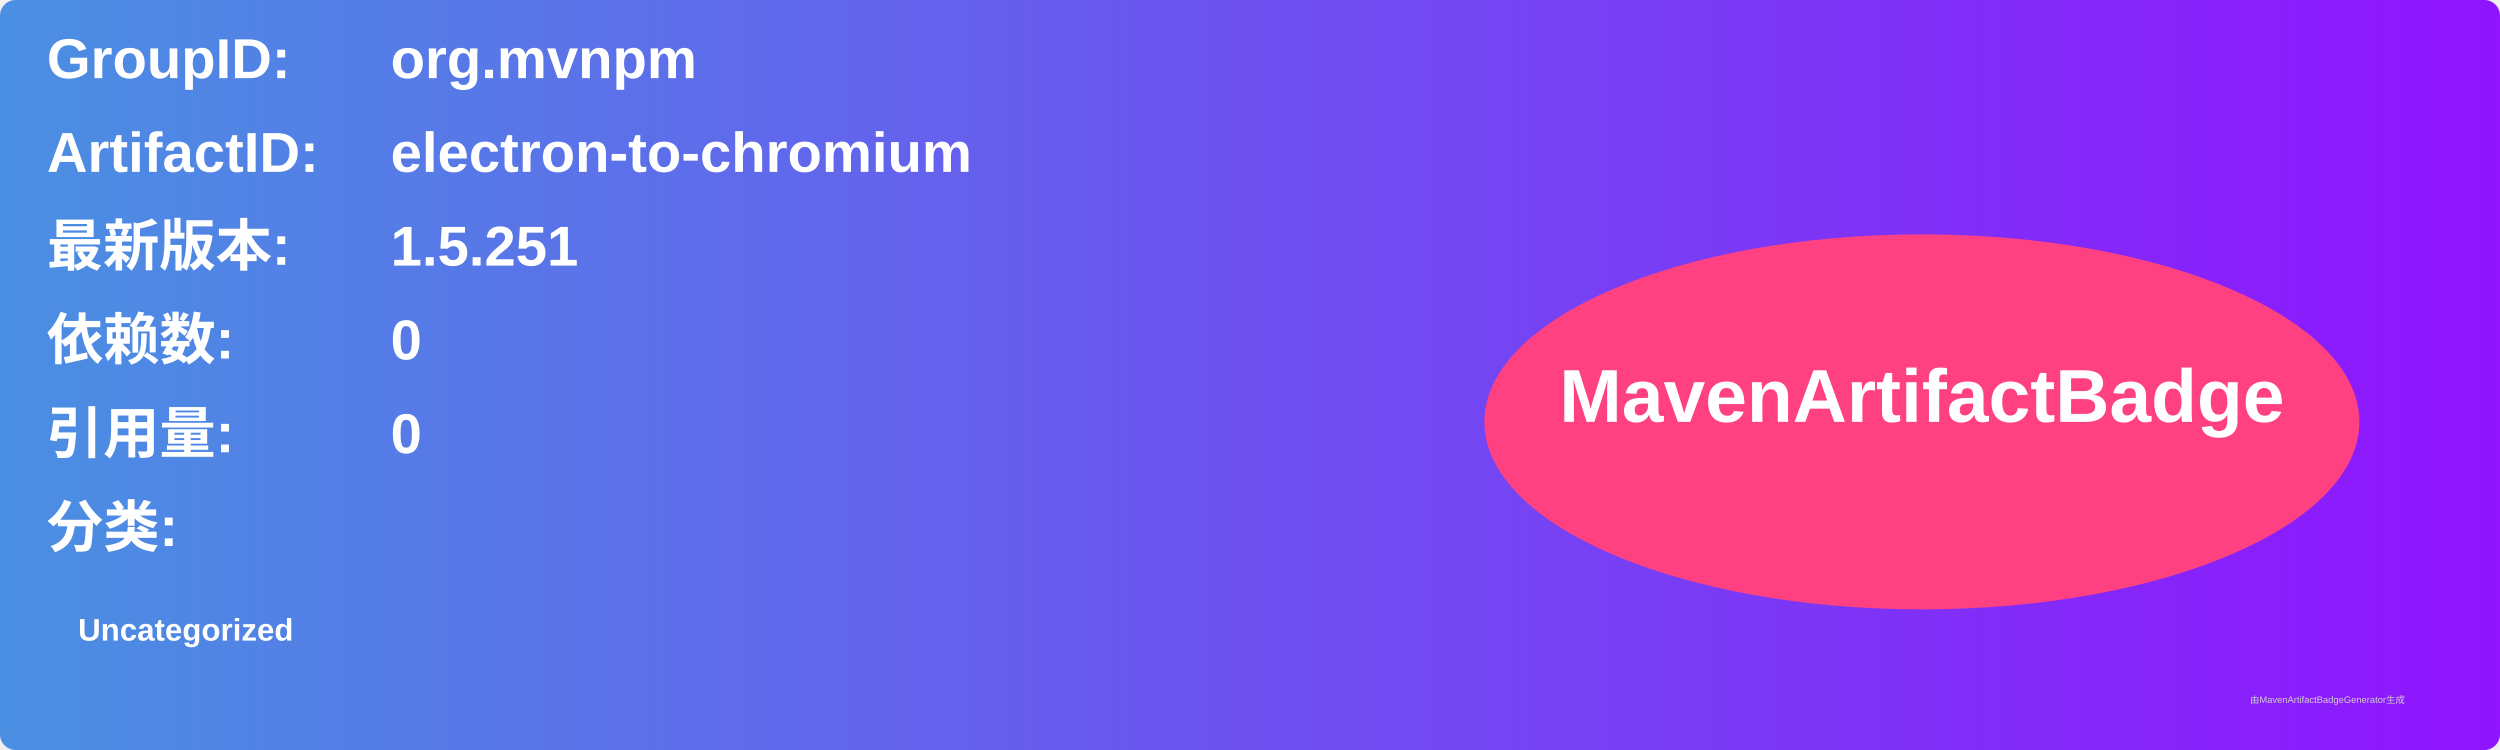
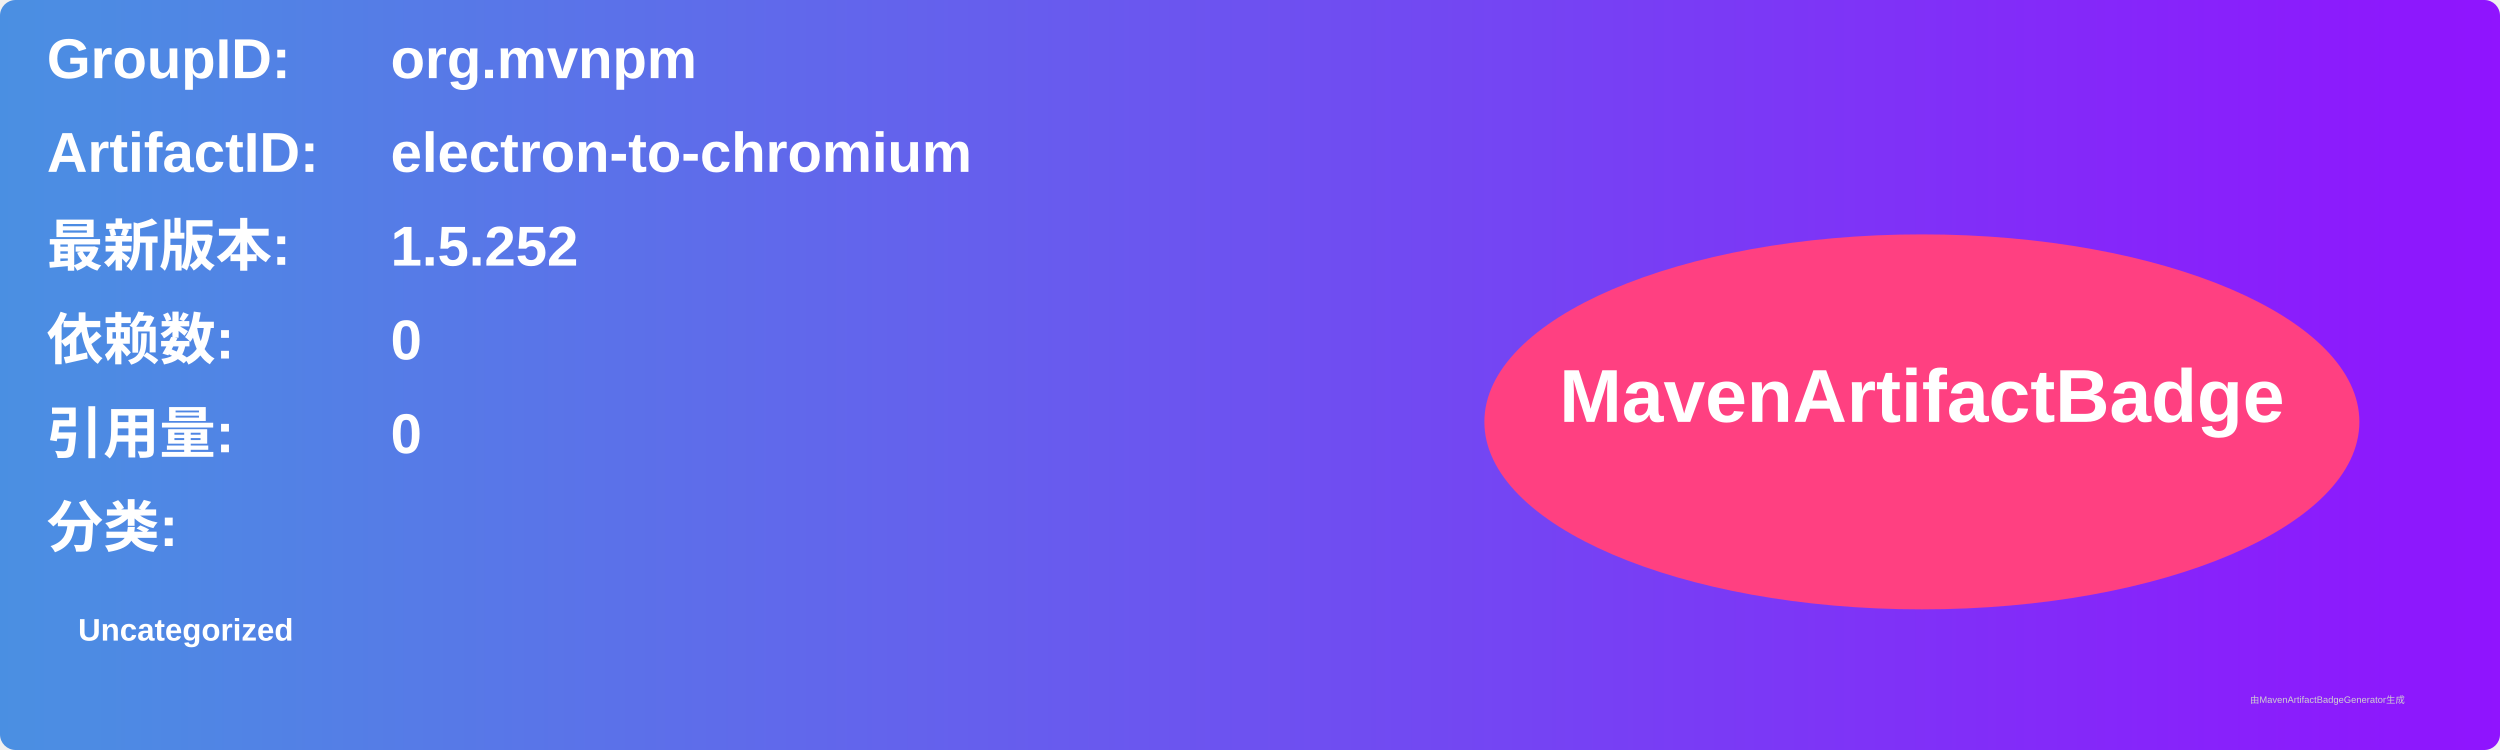
<svg xmlns="http://www.w3.org/2000/svg" width="800" height="240" viewBox="0 0 800 240">
  <linearGradient id="grad" x1="0%" y1="0%" x2="100%" y2="0%">
    <stop offset="0%" stop-color="#4a90e2" />
    <stop offset="100%" stop-color="#9013fe" />
  </linearGradient>
  <rect width="100%" height="100%" rx="5" ry="5" fill="url(#grad)" />
  <g transform="translate(15, 15)">
    <text x="0" y="10" font-family="Arial" font-size="18" fill="white" font-weight="bold" width="260">GroupID:</text>
    <text x="110" y="10" font-family="Arial" font-size="18" fill="white" font-weight="bold" width="460">org.mvnpm</text>
    <text x="0" y="40" font-family="Arial" font-size="18" fill="white" font-weight="bold" width="260">ArtifactID:</text>
    <text x="110" y="40" font-family="Arial" font-size="18" fill="white" font-weight="bold" width="460">electron-to-chromium</text>
    <text x="0" y="70" font-family="Arial" font-size="18" fill="white" font-weight="bold">最新版本:</text>
    <text x="110" y="70" font-family="Arial" font-size="18" fill="white" font-weight="bold">
-       <tspan font-weight="bold">1.5.251</tspan>
+       <tspan font-weight="bold">1.5.252</tspan>
    </text>
    <text x="0" y="100" font-family="Arial" font-size="18" fill="white" font-weight="bold">依赖数: </text>
    <text x="110" y="100" font-family="Arial" font-size="18" fill="white">
      <tspan font-weight="bold">0</tspan>
    </text>
    <text x="0" y="130" font-family="Arial" font-size="18" fill="white" font-weight="bold">引用量: </text>
    <text x="110" y="130" font-family="Arial" font-size="18" fill="white">
      <tspan font-weight="bold">0</tspan>
    </text>
    <text x="0" y="160" font-family="Arial" font-size="18" fill="white" font-weight="bold">分类:</text>
    <text x="10" y="190" font-family="Arial" font-size="10" fill="white">
      <tspan font-weight="bold">Uncategorized</tspan>
    </text>
    <ellipse cx="600" cy="120" rx="140" ry="60" fill="#ff4081" />
    <text x="600" y="120" text-anchor="middle" font-family="Arial" font-size="24" fill="white" font-weight="bold">MavenArtifactBadge</text>
  </g>
  <text x="720" y="225" font-family="Arial" font-size="3" fill="#d0d0d0">由MavenArtifactBadgeGenerator生成</text>
</svg>
